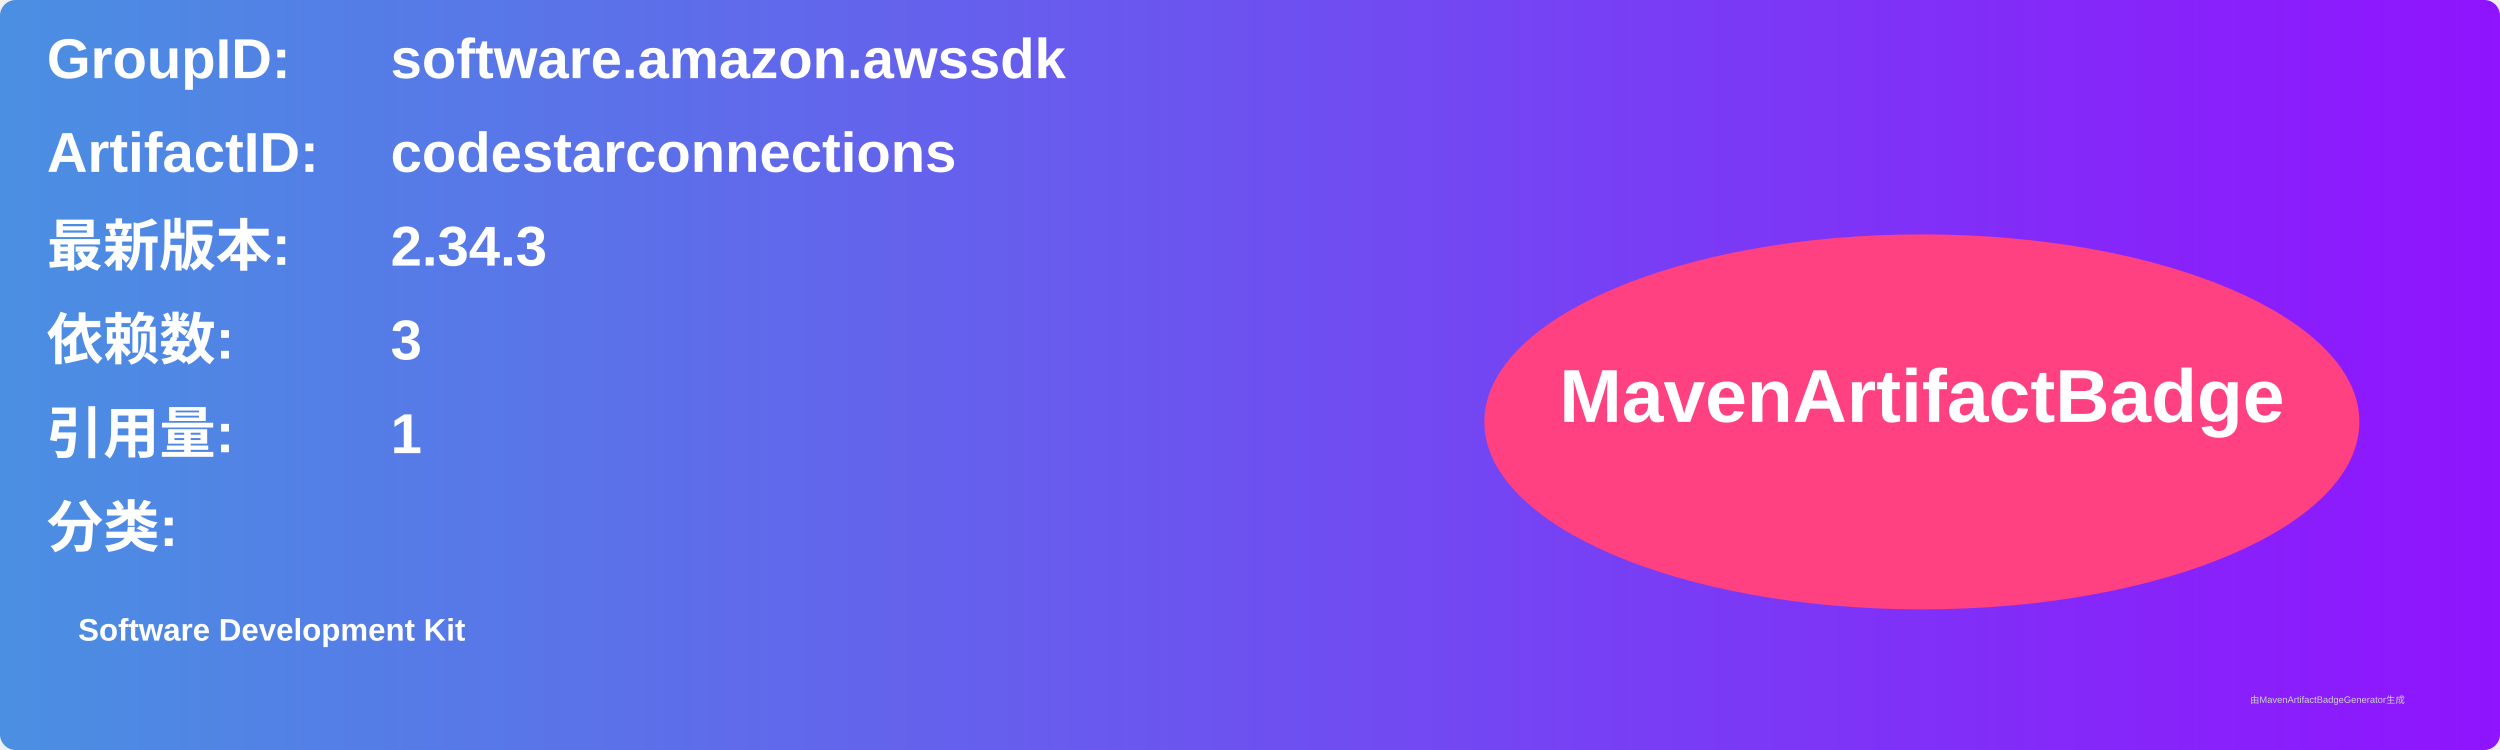
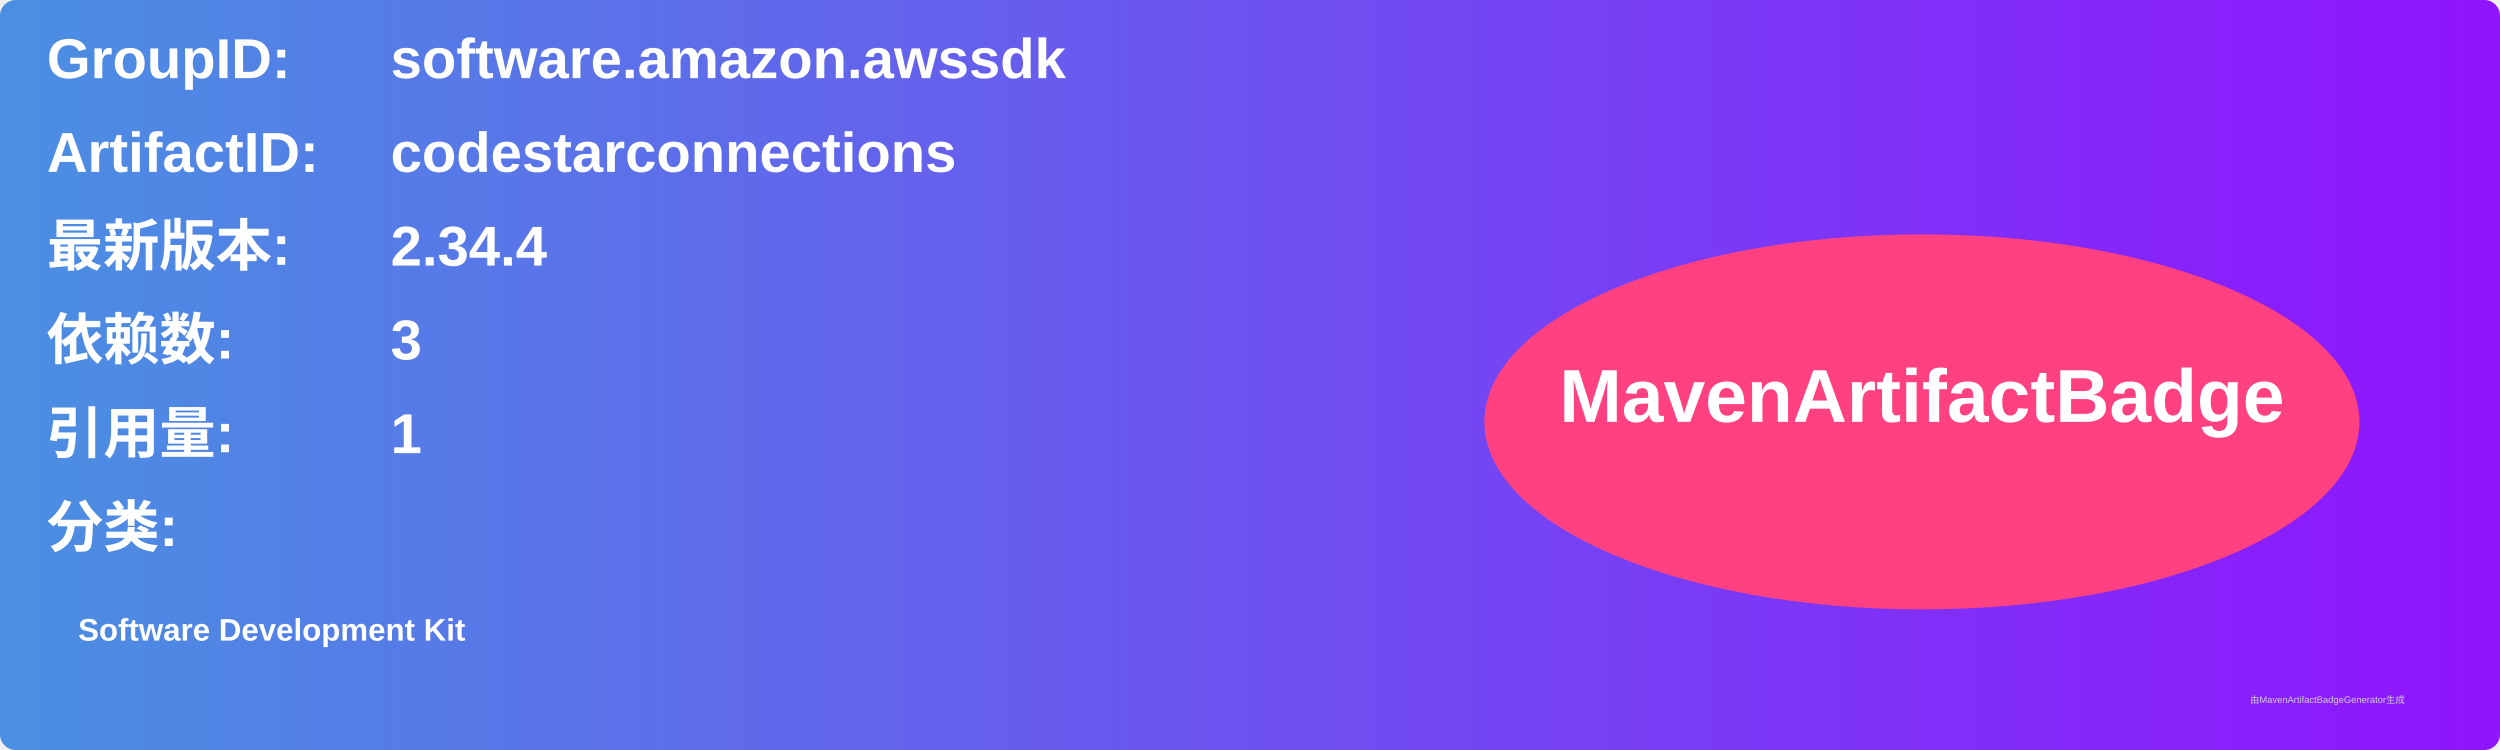
<svg xmlns="http://www.w3.org/2000/svg" width="800" height="240" viewBox="0 0 800 240">
  <linearGradient id="grad" x1="0%" y1="0%" x2="100%" y2="0%">
    <stop offset="0%" stop-color="#4a90e2" />
    <stop offset="100%" stop-color="#9013fe" />
  </linearGradient>
  <rect width="100%" height="100%" rx="5" ry="5" fill="url(#grad)" />
  <g transform="translate(15, 15)">
    <text x="0" y="10" font-family="Arial" font-size="18" fill="white" font-weight="bold" width="260">GroupID:</text>
    <text x="110" y="10" font-family="Arial" font-size="18" fill="white" font-weight="bold" width="460">software.amazon.awssdk</text>
    <text x="0" y="40" font-family="Arial" font-size="18" fill="white" font-weight="bold" width="260">ArtifactID:</text>
    <text x="110" y="40" font-family="Arial" font-size="18" fill="white" font-weight="bold" width="460">codestarconnections</text>
    <text x="0" y="70" font-family="Arial" font-size="18" fill="white" font-weight="bold">最新版本:</text>
    <text x="110" y="70" font-family="Arial" font-size="18" fill="white" font-weight="bold">
-       <tspan font-weight="bold">2.34.3</tspan>
+       <tspan font-weight="bold">2.34.4</tspan>
    </text>
    <text x="0" y="100" font-family="Arial" font-size="18" fill="white" font-weight="bold">依赖数: </text>
    <text x="110" y="100" font-family="Arial" font-size="18" fill="white">
      <tspan font-weight="bold">3</tspan>
    </text>
    <text x="0" y="130" font-family="Arial" font-size="18" fill="white" font-weight="bold">引用量: </text>
    <text x="110" y="130" font-family="Arial" font-size="18" fill="white">
      <tspan font-weight="bold">1</tspan>
    </text>
    <text x="0" y="160" font-family="Arial" font-size="18" fill="white" font-weight="bold">分类:</text>
    <text x="10" y="190" font-family="Arial" font-size="10" fill="white">
      <tspan font-weight="bold">Software Development Kit</tspan>
    </text>
    <ellipse cx="600" cy="120" rx="140" ry="60" fill="#ff4081" />
    <text x="600" y="120" text-anchor="middle" font-family="Arial" font-size="24" fill="white" font-weight="bold">MavenArtifactBadge</text>
  </g>
  <text x="720" y="225" font-family="Arial" font-size="3" fill="#d0d0d0">由MavenArtifactBadgeGenerator生成</text>
</svg>
